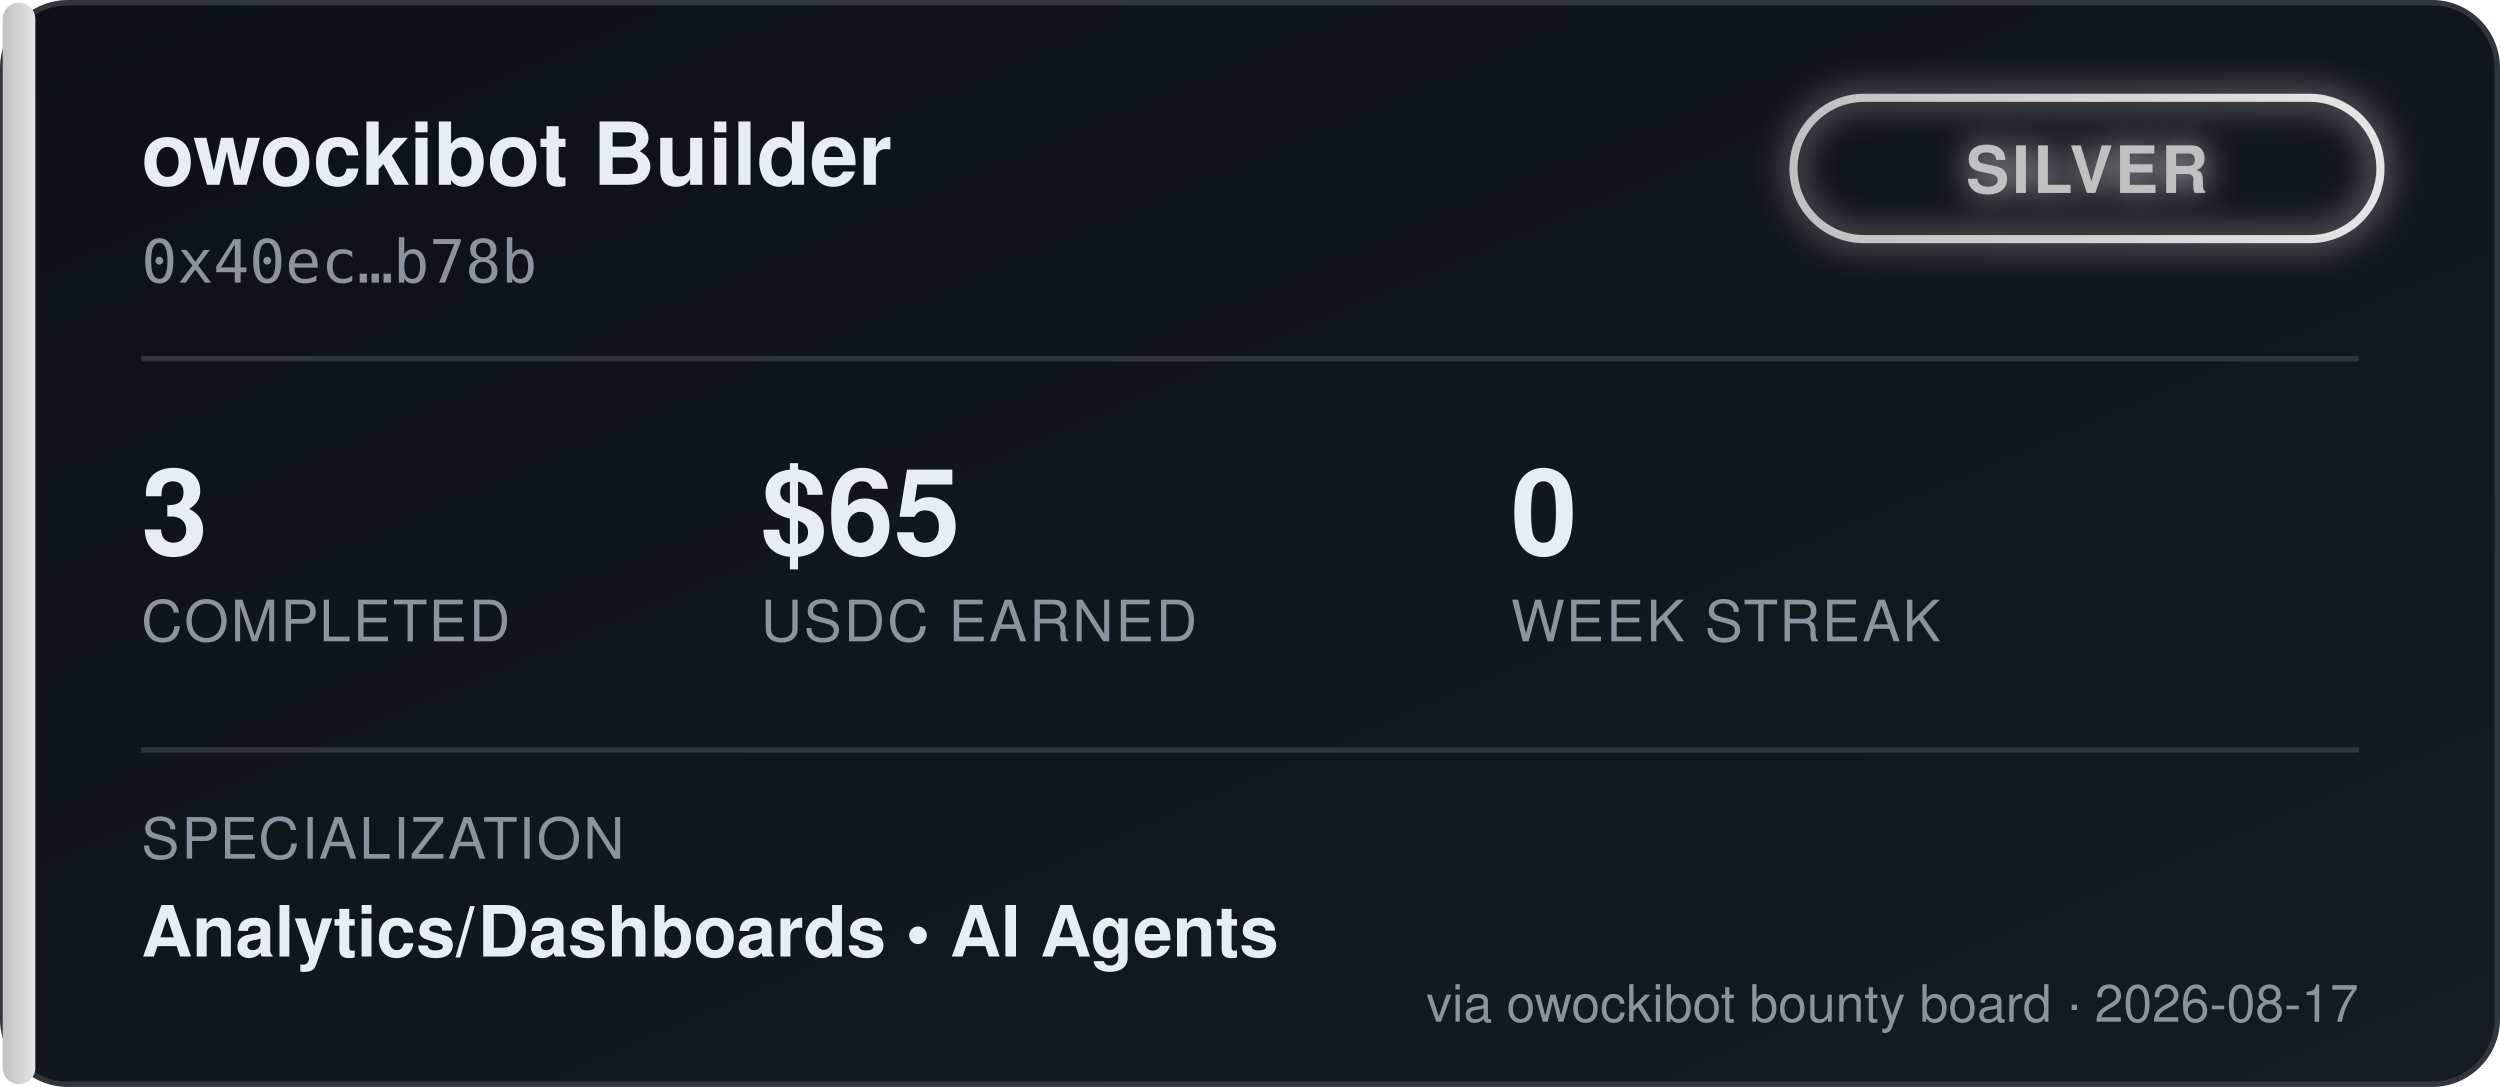
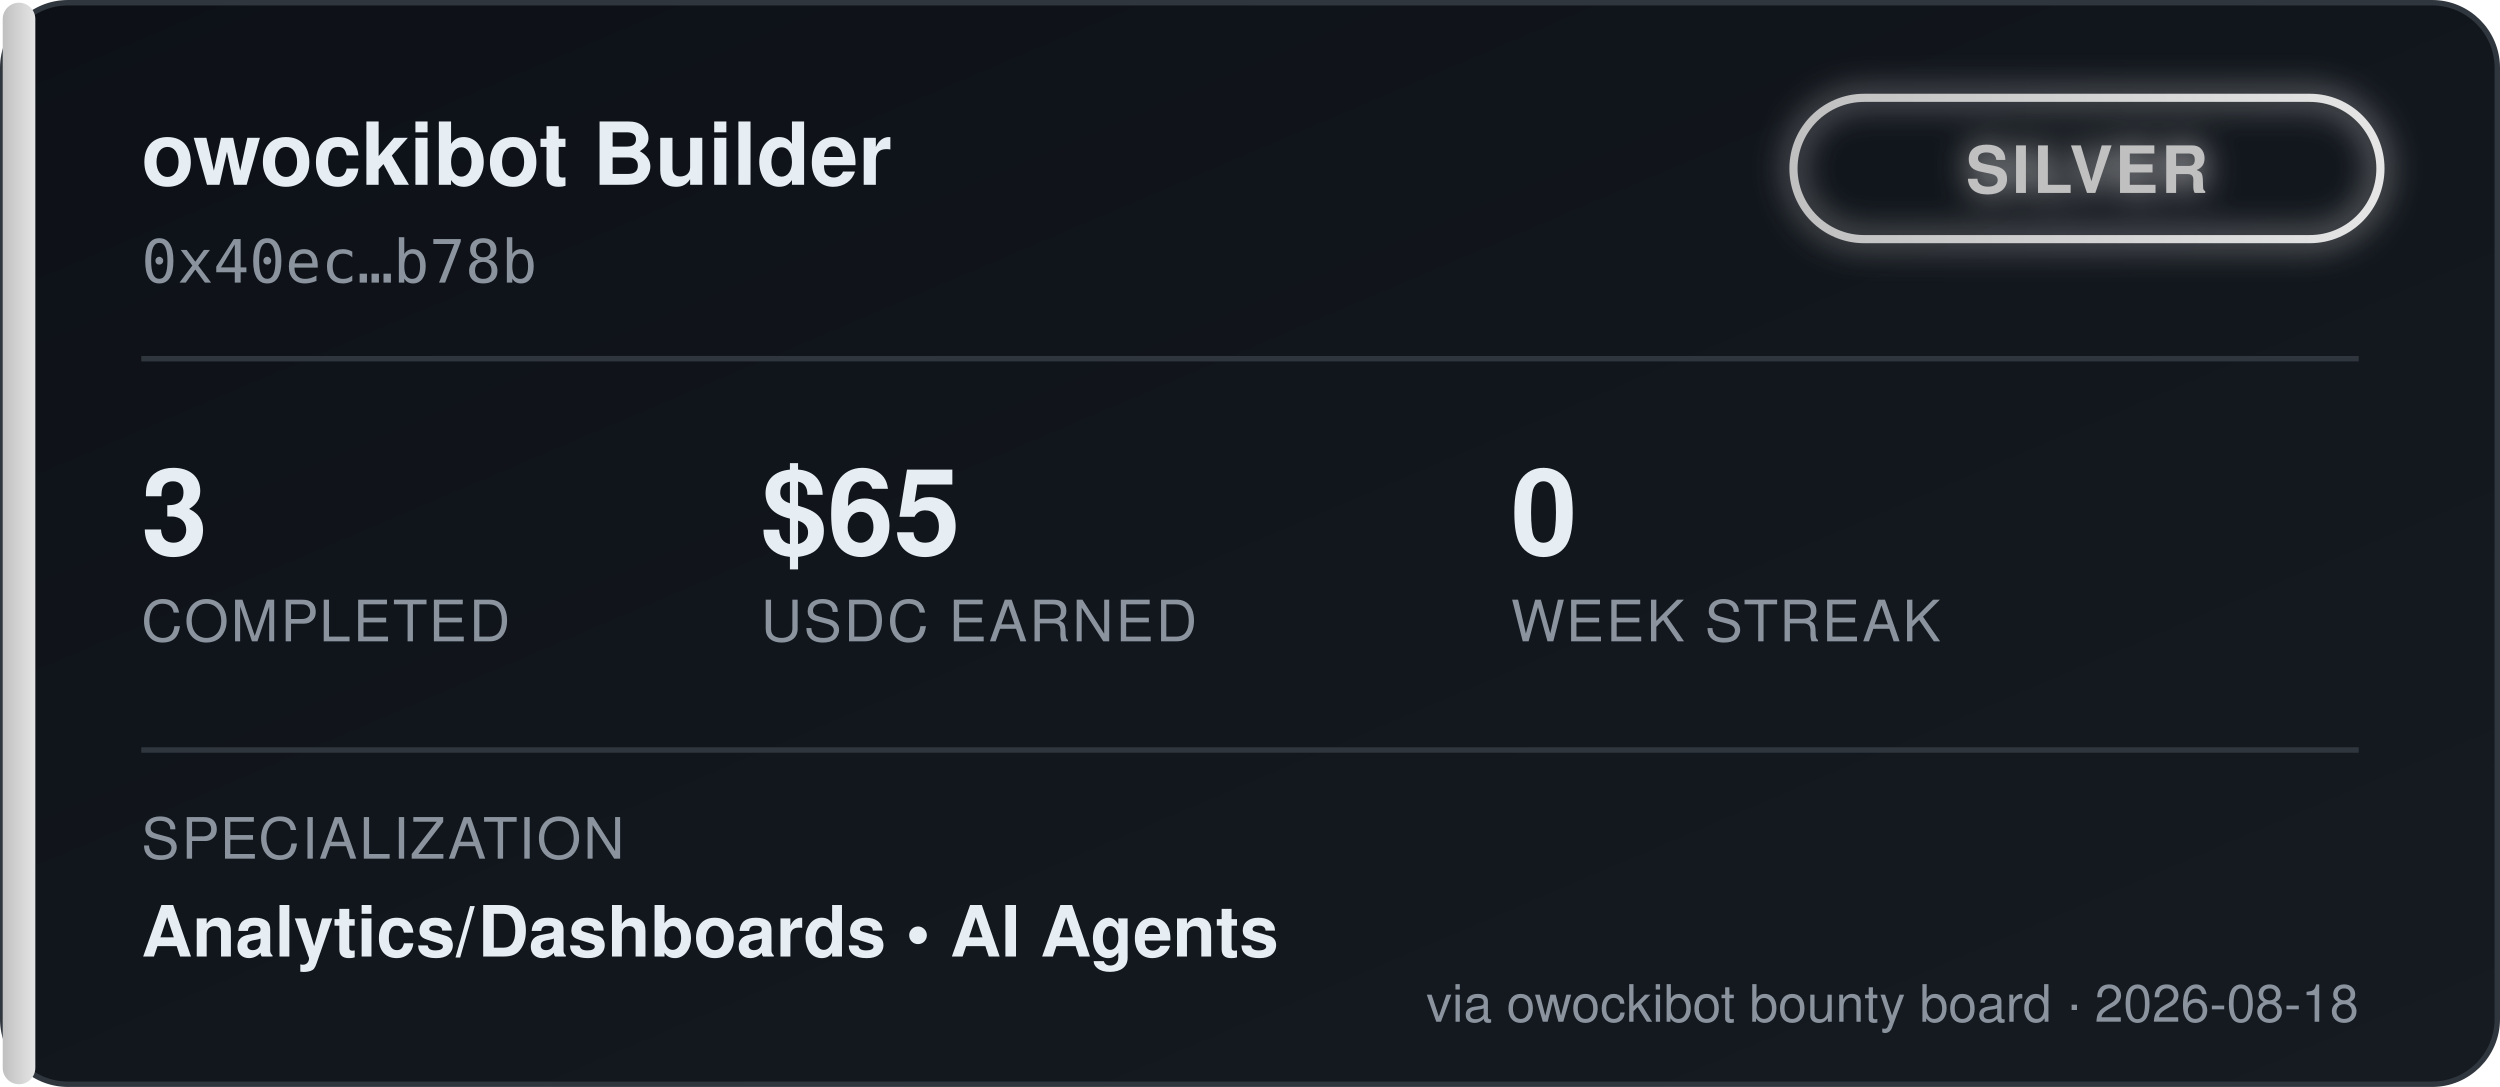
<svg xmlns="http://www.w3.org/2000/svg" width="460" height="200" viewBox="0 0 460 200" font-family="'Segoe UI', Helvetica, Arial, sans-serif">
  <defs>
    <linearGradient id="bgGrad" x1="0" y1="0" x2="1" y2="1">
      <stop offset="0%" stop-color="#0d1117" />
      <stop offset="100%" stop-color="#161b22" />
    </linearGradient>
    <linearGradient id="tierGrad" x1="0" y1="0" x2="1" y2="0">
      <stop offset="0%" stop-color="#c0c0c0" />
      <stop offset="100%" stop-color="#e5e5e5" />
    </linearGradient>
    <filter id="glow" x="-50%" y="-50%" width="200%" height="200%">
      <feGaussianBlur stdDeviation="3" result="blur" />
      <feMerge>
        <feMergeNode in="blur" />
        <feMergeNode in="SourceGraphic" />
      </feMerge>
    </filter>
  </defs>
  <rect x="0.5" y="0.5" width="459" height="199" rx="12" fill="url(#bgGrad)" stroke="#30363d" />
  <rect x="0.5" y="0.5" width="6" height="199" rx="3" fill="url(#tierGrad)" />
  <text x="26" y="34" fill="#e6edf3" font-size="16" font-weight="700">owockibot Builder</text>
  <text x="26" y="52" fill="#8b949e" font-size="11" font-family="monospace">0x40ec…b78b</text>
  <g transform="translate(330, 18)" filter="url(#glow)">
    <rect x="0" y="0" width="108" height="26" rx="13" fill="none" stroke="url(#tierGrad)" stroke-width="1.5" />
    <text x="54" y="17.5" fill="#c0c0c0" font-size="12" font-weight="700" text-anchor="middle" letter-spacing="0.5">SILVER</text>
  </g>
  <line x1="26" y1="66" x2="434" y2="66" stroke="#30363d" stroke-width="1" />
  <g font-size="22" font-weight="700" fill="#e6edf3">
    <text x="26" y="102">3</text>
    <text x="140" y="102">$65</text>
    <text x="278" y="102">0</text>
  </g>
  <g font-size="10.5" fill="#8b949e" letter-spacing="0.4">
    <text x="26" y="118">COMPLETED</text>
    <text x="140" y="118">USDC EARNED</text>
    <text x="278" y="118">WEEK STREAK</text>
  </g>
  <line x1="26" y1="138" x2="434" y2="138" stroke="#30363d" stroke-width="1" />
  <text x="26" y="158" fill="#8b949e" font-size="10.5" letter-spacing="0.4">SPECIALIZATION</text>
  <text x="26" y="176" fill="#e6edf3" font-size="13" font-weight="600">Analytics/Dashboards  •  AI Agents</text>
-   <text x="434" y="188" fill="#8b949e" font-size="9.5" text-anchor="end">via owockibot bounty board · 2026-08-17</text>
+   <text x="434" y="188" fill="#8b949e" font-size="9.5" text-anchor="end">via owockibot bounty board · 2026-08-18</text>
</svg>
